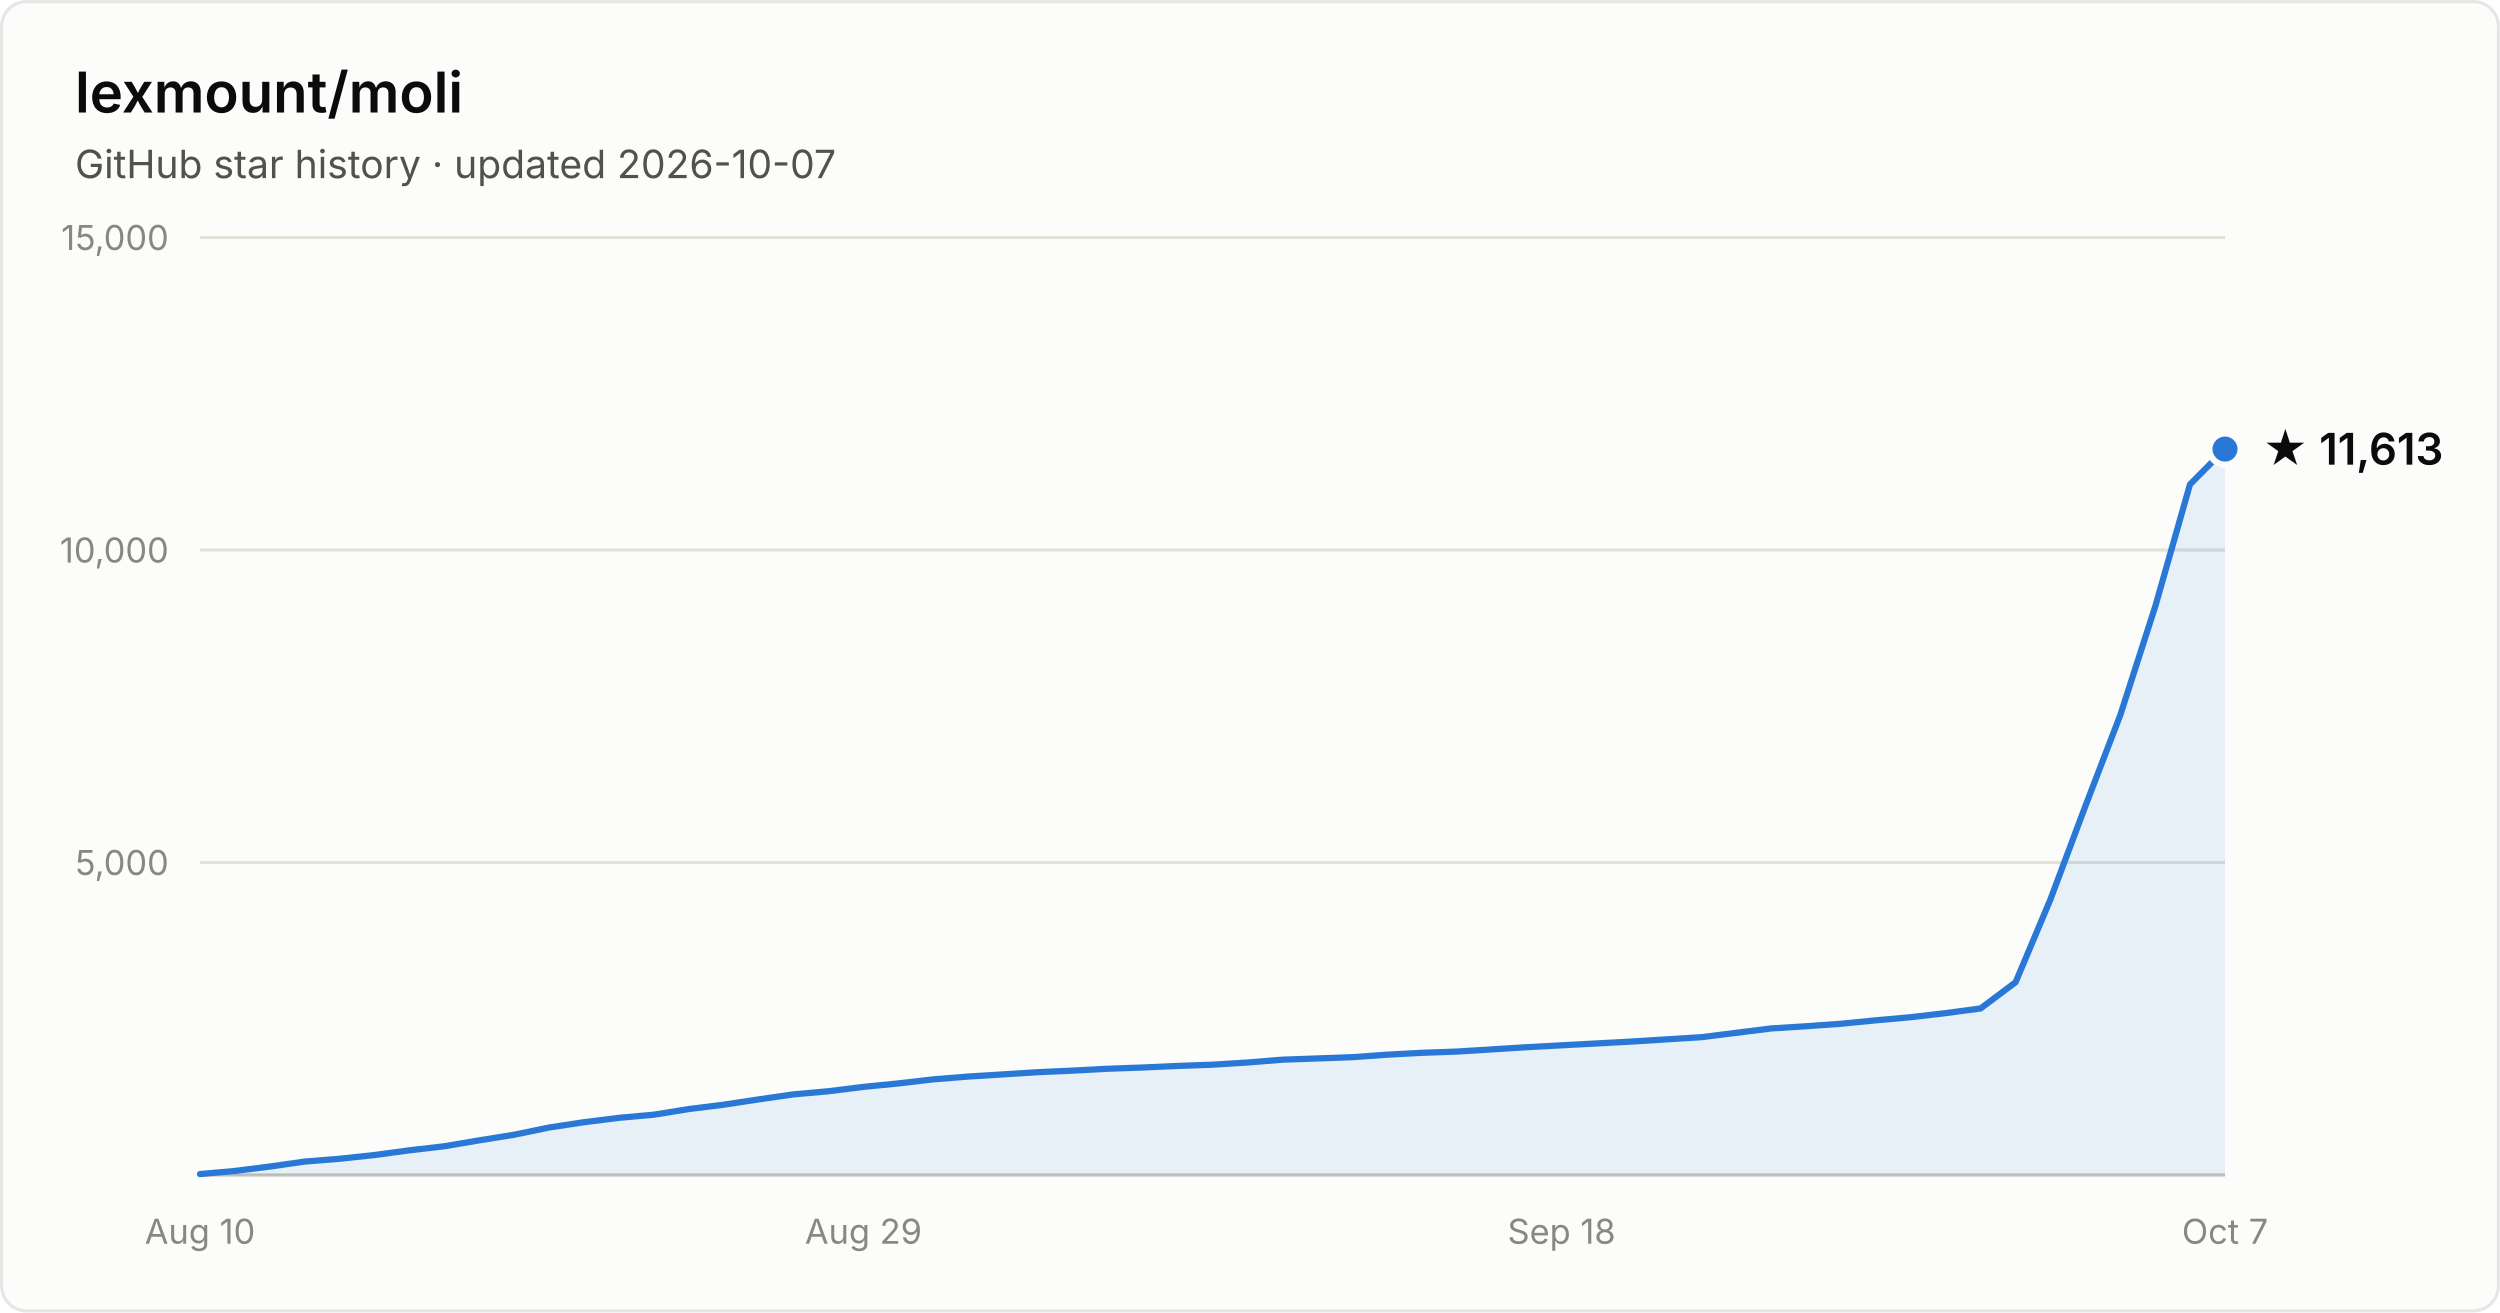
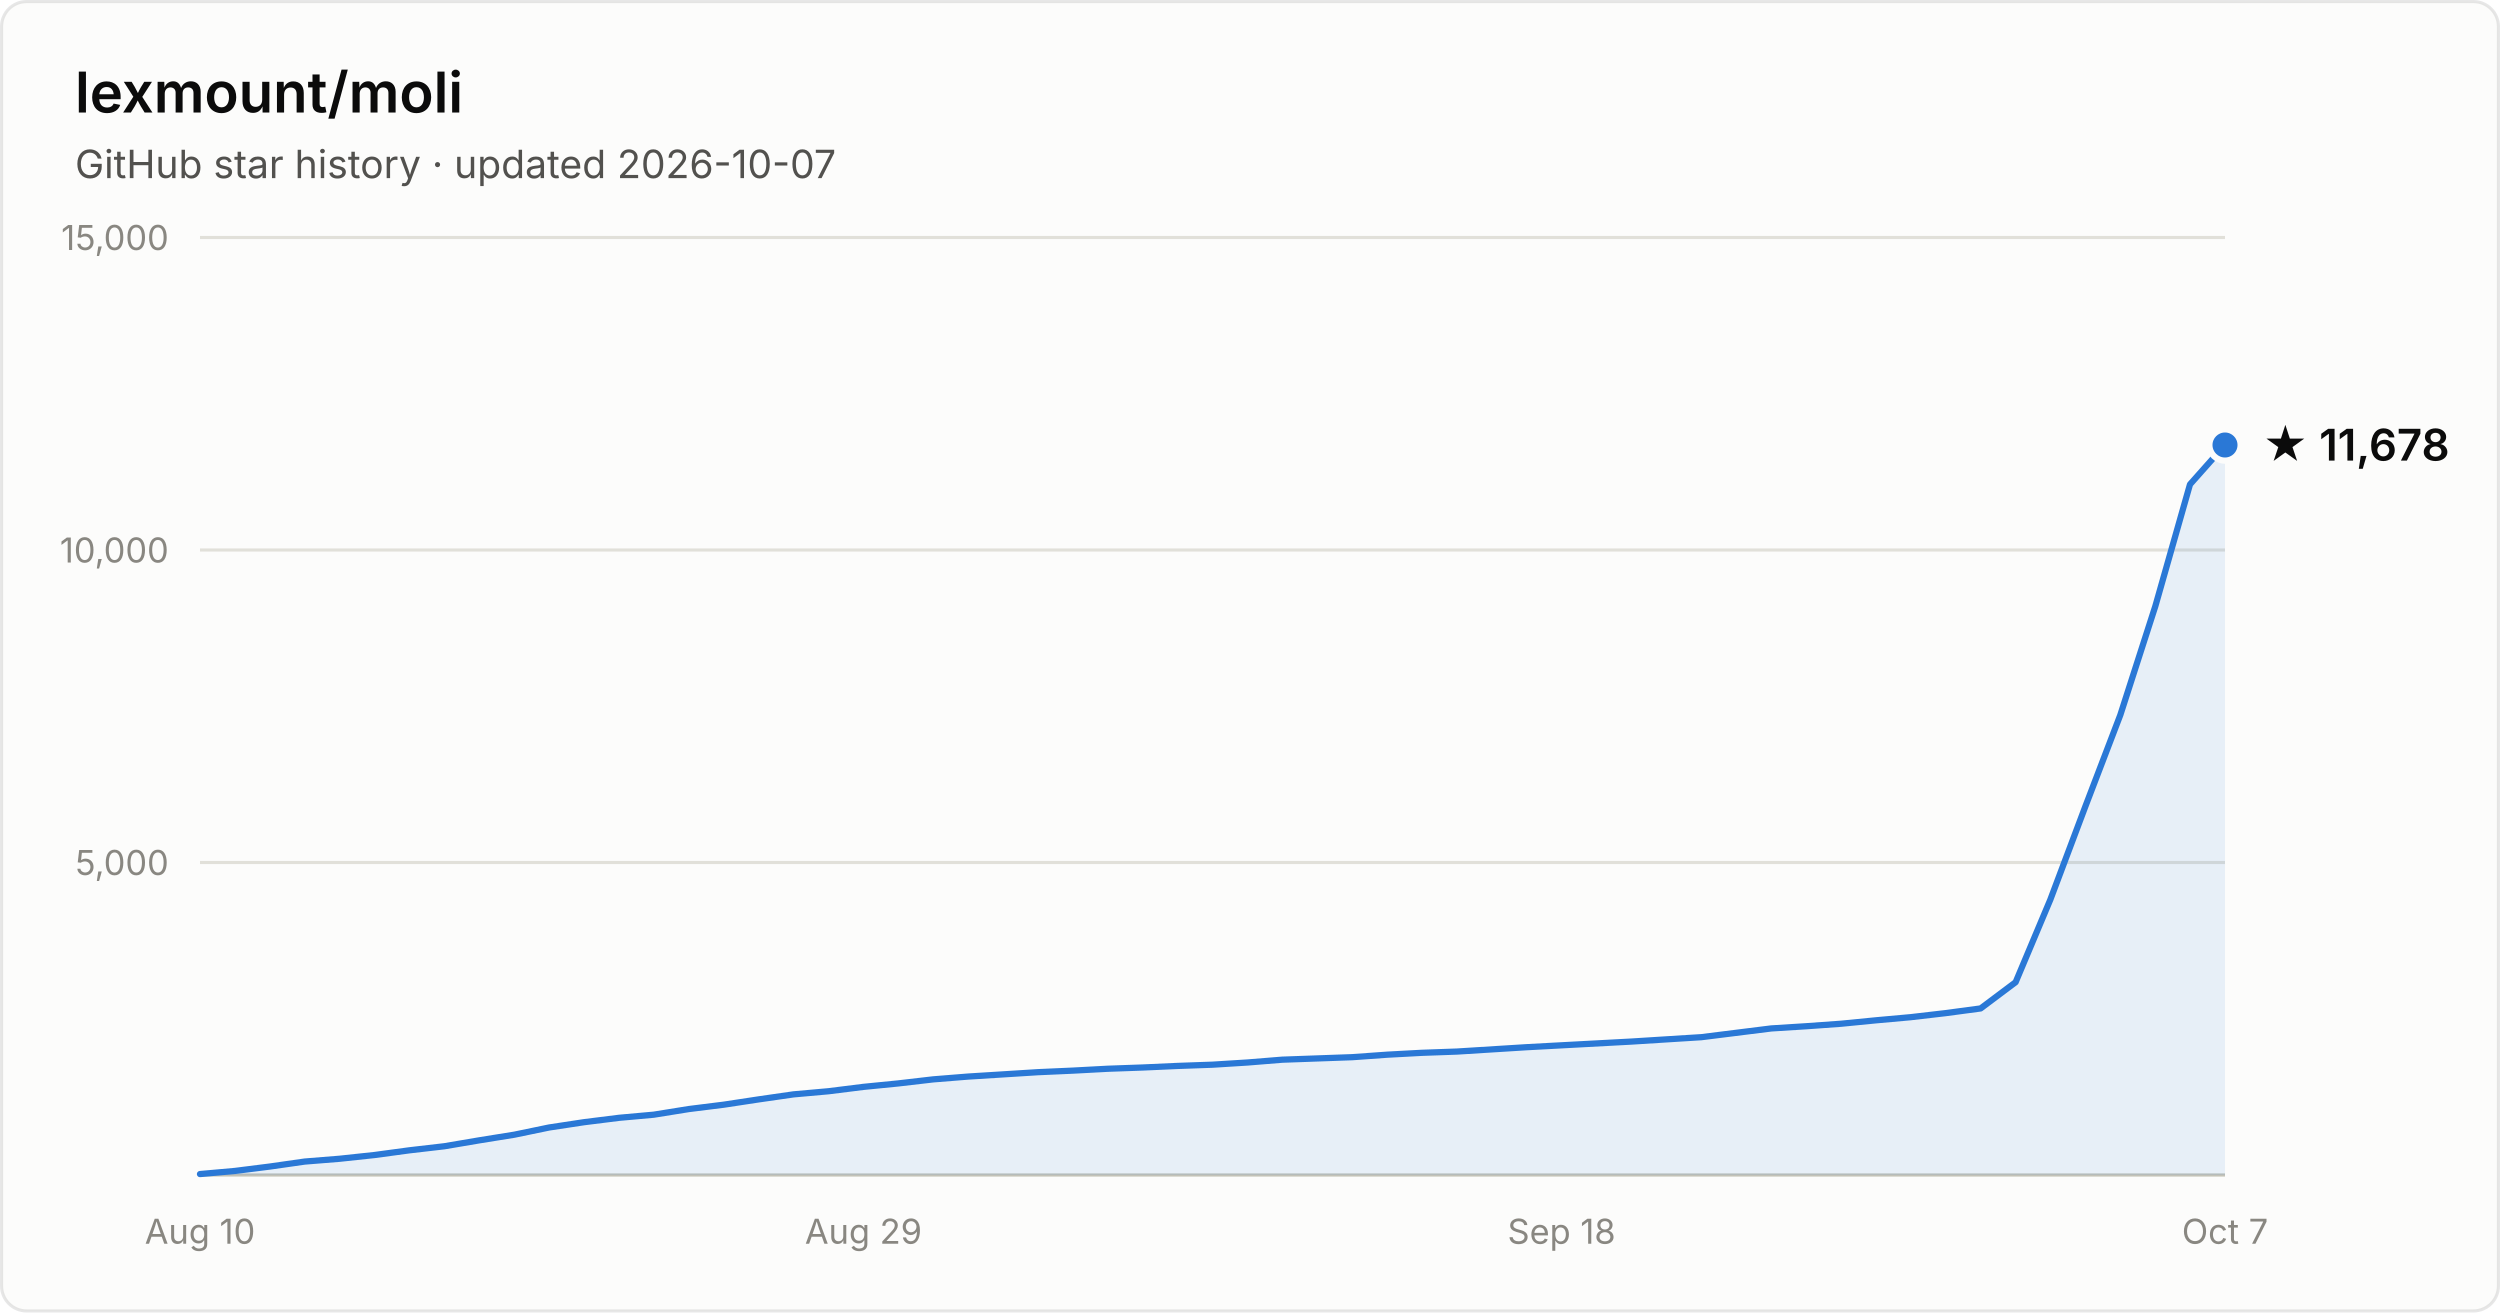
- <svg xmlns="http://www.w3.org/2000/svg" width="800" height="420" viewBox="0 0 800 420" font-family="system-ui, -apple-system, Segoe UI, sans-serif" role="img" aria-label="Star history of lexmount/moli: 11,613 stars as of 2026-10-07">
+ <svg xmlns="http://www.w3.org/2000/svg" width="800" height="420" viewBox="0 0 800 420" font-family="system-ui, -apple-system, Segoe UI, sans-serif" role="img" aria-label="Star history of lexmount/moli: 11,678 stars as of 2026-10-07">
  <rect x="0.5" y="0.5" width="799" height="419" rx="8" fill="#fcfcfb" stroke="rgba(11,11,11,0.10)" />
  <text x="24" y="36" fill="#0b0b0b" font-size="18" font-weight="600">lexmount/moli</text>
  <text x="24" y="57" fill="#52514e" font-size="12.5">GitHub star history · updated 2026-10-07</text>
  <line x1="64" y1="276.0" x2="712" y2="276.0" stroke="#e1e0d9" stroke-width="1" />
  <text x="54" y="280.0" text-anchor="end" fill="#898781" font-size="11" style="font-variant-numeric:tabular-nums">5,000</text>
  <line x1="64" y1="176.0" x2="712" y2="176.0" stroke="#e1e0d9" stroke-width="1" />
  <text x="54" y="180.0" text-anchor="end" fill="#898781" font-size="11" style="font-variant-numeric:tabular-nums">10,000</text>
  <line x1="64" y1="76.0" x2="712" y2="76.0" stroke="#e1e0d9" stroke-width="1" />
  <text x="54" y="80.0" text-anchor="end" fill="#898781" font-size="11" style="font-variant-numeric:tabular-nums">15,000</text>
  <line x1="64" y1="376" x2="712" y2="376" stroke="#c3c2b7" stroke-width="1" />
  <text x="64.0" y="398" text-anchor="middle" fill="#898781" font-size="11" style="font-variant-numeric:tabular-nums">Aug 10</text>
  <text x="276.3" y="398" text-anchor="middle" fill="#898781" font-size="11" style="font-variant-numeric:tabular-nums">Aug 29</text>
  <text x="499.7" y="398" text-anchor="middle" fill="#898781" font-size="11" style="font-variant-numeric:tabular-nums">Sep 18</text>
  <text x="712.0" y="398" text-anchor="middle" fill="#898781" font-size="11" style="font-variant-numeric:tabular-nums">Oct 7</text>
-   <path d="M64.0 375.7 L75.2 374.7 L86.3 373.3 L97.5 371.7 L108.7 370.8 L119.9 369.6 L131.0 368.1 L142.2 366.8 L153.4 364.9 L164.6 363.1 L175.7 360.8 L186.9 359.1 L198.1 357.7 L209.2 356.7 L220.4 354.9 L231.6 353.5 L242.8 351.8 L253.9 350.2 L265.1 349.2 L276.3 347.8 L287.4 346.7 L298.6 345.4 L309.8 344.5 L321.0 343.8 L332.1 343.1 L343.3 342.6 L354.5 342.0 L365.7 341.6 L376.8 341.1 L388.0 340.7 L399.2 340.0 L410.3 339.1 L421.5 338.7 L432.7 338.3 L443.9 337.5 L455.0 336.9 L466.2 336.5 L477.4 335.8 L488.6 335.1 L499.7 334.5 L510.9 333.9 L522.1 333.3 L533.2 332.6 L544.4 331.9 L555.6 330.5 L566.8 329.1 L577.9 328.4 L589.1 327.6 L600.3 326.5 L611.4 325.5 L622.6 324.2 L633.8 322.7 L645.0 314.3 L656.1 287.9 L667.3 258.0 L678.5 228.8 L689.7 194.0 L700.8 155.0 L712.0 143.7 L712.0 376 L64.0 376 Z" fill="#2a78d6" fill-opacity="0.1" />
-   <path d="M64.0 375.7 L75.2 374.7 L86.3 373.3 L97.5 371.7 L108.7 370.8 L119.9 369.6 L131.0 368.1 L142.2 366.8 L153.4 364.9 L164.6 363.1 L175.7 360.8 L186.9 359.1 L198.1 357.7 L209.2 356.7 L220.4 354.9 L231.6 353.5 L242.8 351.8 L253.9 350.2 L265.1 349.2 L276.3 347.8 L287.4 346.7 L298.6 345.4 L309.8 344.5 L321.0 343.8 L332.1 343.1 L343.3 342.6 L354.5 342.0 L365.7 341.6 L376.8 341.1 L388.0 340.7 L399.2 340.0 L410.3 339.1 L421.5 338.7 L432.7 338.3 L443.9 337.5 L455.0 336.9 L466.2 336.5 L477.4 335.8 L488.6 335.1 L499.7 334.5 L510.9 333.9 L522.1 333.3 L533.2 332.6 L544.4 331.9 L555.6 330.5 L566.8 329.1 L577.9 328.4 L589.1 327.6 L600.3 326.5 L611.4 325.5 L622.6 324.2 L633.8 322.7 L645.0 314.3 L656.1 287.9 L667.3 258.0 L678.5 228.8 L689.7 194.0 L700.8 155.0 L712.0 143.7" fill="none" stroke="#2a78d6" stroke-width="2" stroke-linejoin="round" stroke-linecap="round" />
-   <circle cx="712.0" cy="143.7" r="5" fill="#2a78d6" stroke="#fcfcfb" stroke-width="2" />
-   <text x="724.0" y="148.7" fill="#0b0b0b" font-size="14" font-weight="600">★ 11,613</text>
+   <path d="M64.0 375.7 L75.2 374.7 L86.3 373.3 L97.5 371.7 L108.7 370.8 L119.9 369.6 L131.0 368.1 L142.2 366.8 L153.4 364.9 L164.6 363.1 L175.7 360.8 L186.9 359.1 L198.1 357.7 L209.2 356.7 L220.4 354.9 L231.6 353.5 L242.8 351.8 L253.9 350.2 L265.1 349.2 L276.3 347.8 L287.4 346.7 L298.6 345.4 L309.8 344.5 L321.0 343.8 L332.1 343.1 L343.3 342.6 L354.5 342.0 L365.7 341.6 L376.8 341.1 L388.0 340.7 L399.2 340.0 L410.3 339.1 L421.5 338.7 L432.7 338.3 L443.9 337.5 L455.0 336.9 L466.2 336.5 L477.4 335.8 L488.6 335.1 L499.7 334.5 L510.9 333.9 L522.1 333.3 L533.2 332.6 L544.4 331.9 L555.6 330.5 L566.8 329.1 L577.9 328.4 L589.1 327.6 L600.3 326.5 L611.4 325.5 L622.6 324.2 L633.8 322.7 L645.0 314.3 L656.1 287.9 L667.3 258.1 L678.5 228.8 L689.7 194.0 L700.8 155.0 L712.0 142.4 L712.0 376 L64.0 376 Z" fill="#2a78d6" fill-opacity="0.1" />
+   <path d="M64.0 375.7 L75.2 374.7 L86.3 373.3 L97.5 371.7 L108.7 370.8 L119.9 369.6 L131.0 368.1 L142.2 366.8 L153.4 364.9 L164.6 363.1 L175.7 360.8 L186.9 359.1 L198.1 357.7 L209.2 356.7 L220.4 354.9 L231.6 353.5 L242.8 351.8 L253.9 350.2 L265.1 349.2 L276.3 347.8 L287.4 346.7 L298.6 345.4 L309.8 344.5 L321.0 343.8 L332.1 343.1 L343.3 342.6 L354.5 342.0 L365.7 341.6 L376.8 341.1 L388.0 340.7 L399.2 340.0 L410.3 339.1 L421.5 338.7 L432.7 338.3 L443.9 337.5 L455.0 336.9 L466.2 336.5 L477.4 335.8 L488.6 335.1 L499.7 334.5 L510.9 333.9 L522.1 333.3 L533.2 332.6 L544.4 331.9 L555.6 330.5 L566.8 329.1 L577.9 328.4 L589.1 327.6 L600.3 326.5 L611.4 325.5 L622.6 324.2 L633.8 322.7 L645.0 314.3 L656.1 287.9 L667.3 258.1 L678.5 228.8 L689.7 194.0 L700.8 155.0 L712.0 142.4" fill="none" stroke="#2a78d6" stroke-width="2" stroke-linejoin="round" stroke-linecap="round" />
+   <circle cx="712.0" cy="142.4" r="5" fill="#2a78d6" stroke="#fcfcfb" stroke-width="2" />
+   <text x="724.0" y="147.4" fill="#0b0b0b" font-size="14" font-weight="600">★ 11,678</text>
</svg>
